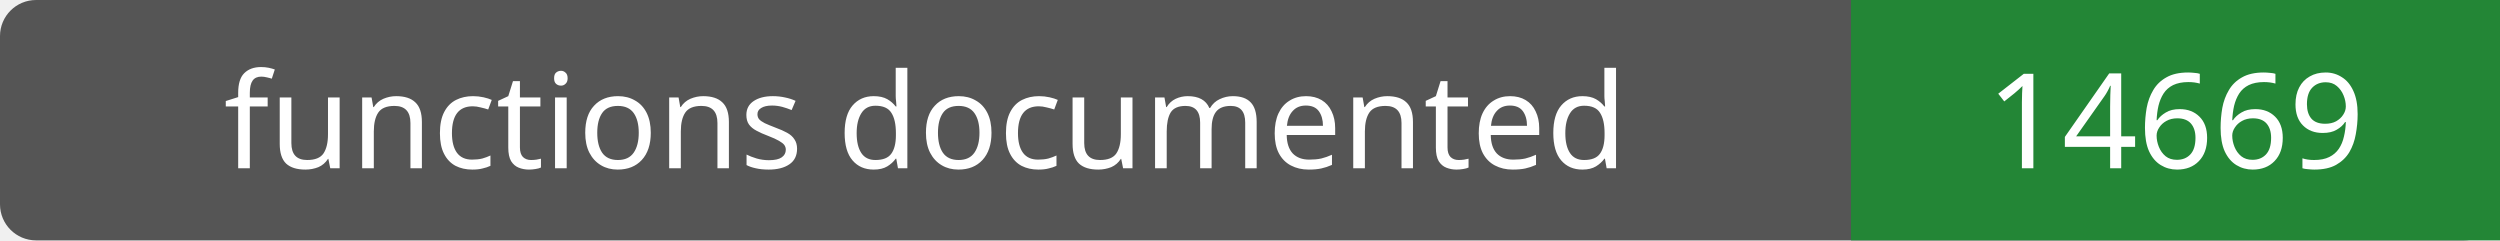
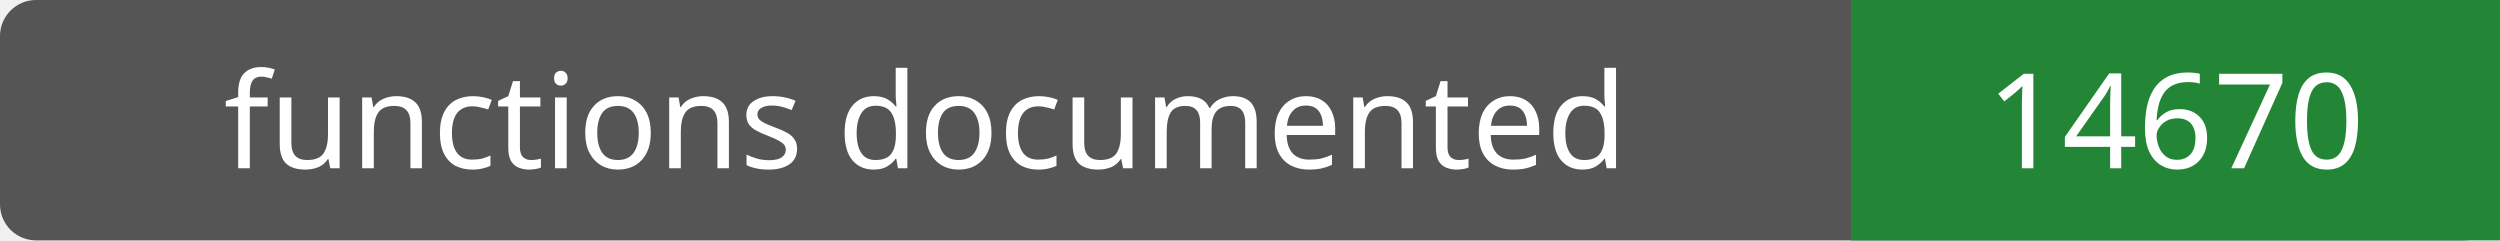
- <svg xmlns="http://www.w3.org/2000/svg" width="208" height="20" role="img" aria-label="functions documented: 14669">
+ <svg xmlns="http://www.w3.org/2000/svg" width="208" height="20" role="img" aria-label="functions documented: 14670">
  <rect width="208" height="20" rx="3" fill="#555" />
  <path fill="#238636" d="M154 0h54v20H154z" />
  <g fill="#fff" text-anchor="middle" font-family="Verdana,sans-serif" font-size="11">
    <text x="77.0" y="14">functions documented</text>
-     <text x="181.0" y="14">14669</text>
+     <text x="181.0" y="14">14670</text>
  </g>
</svg>
